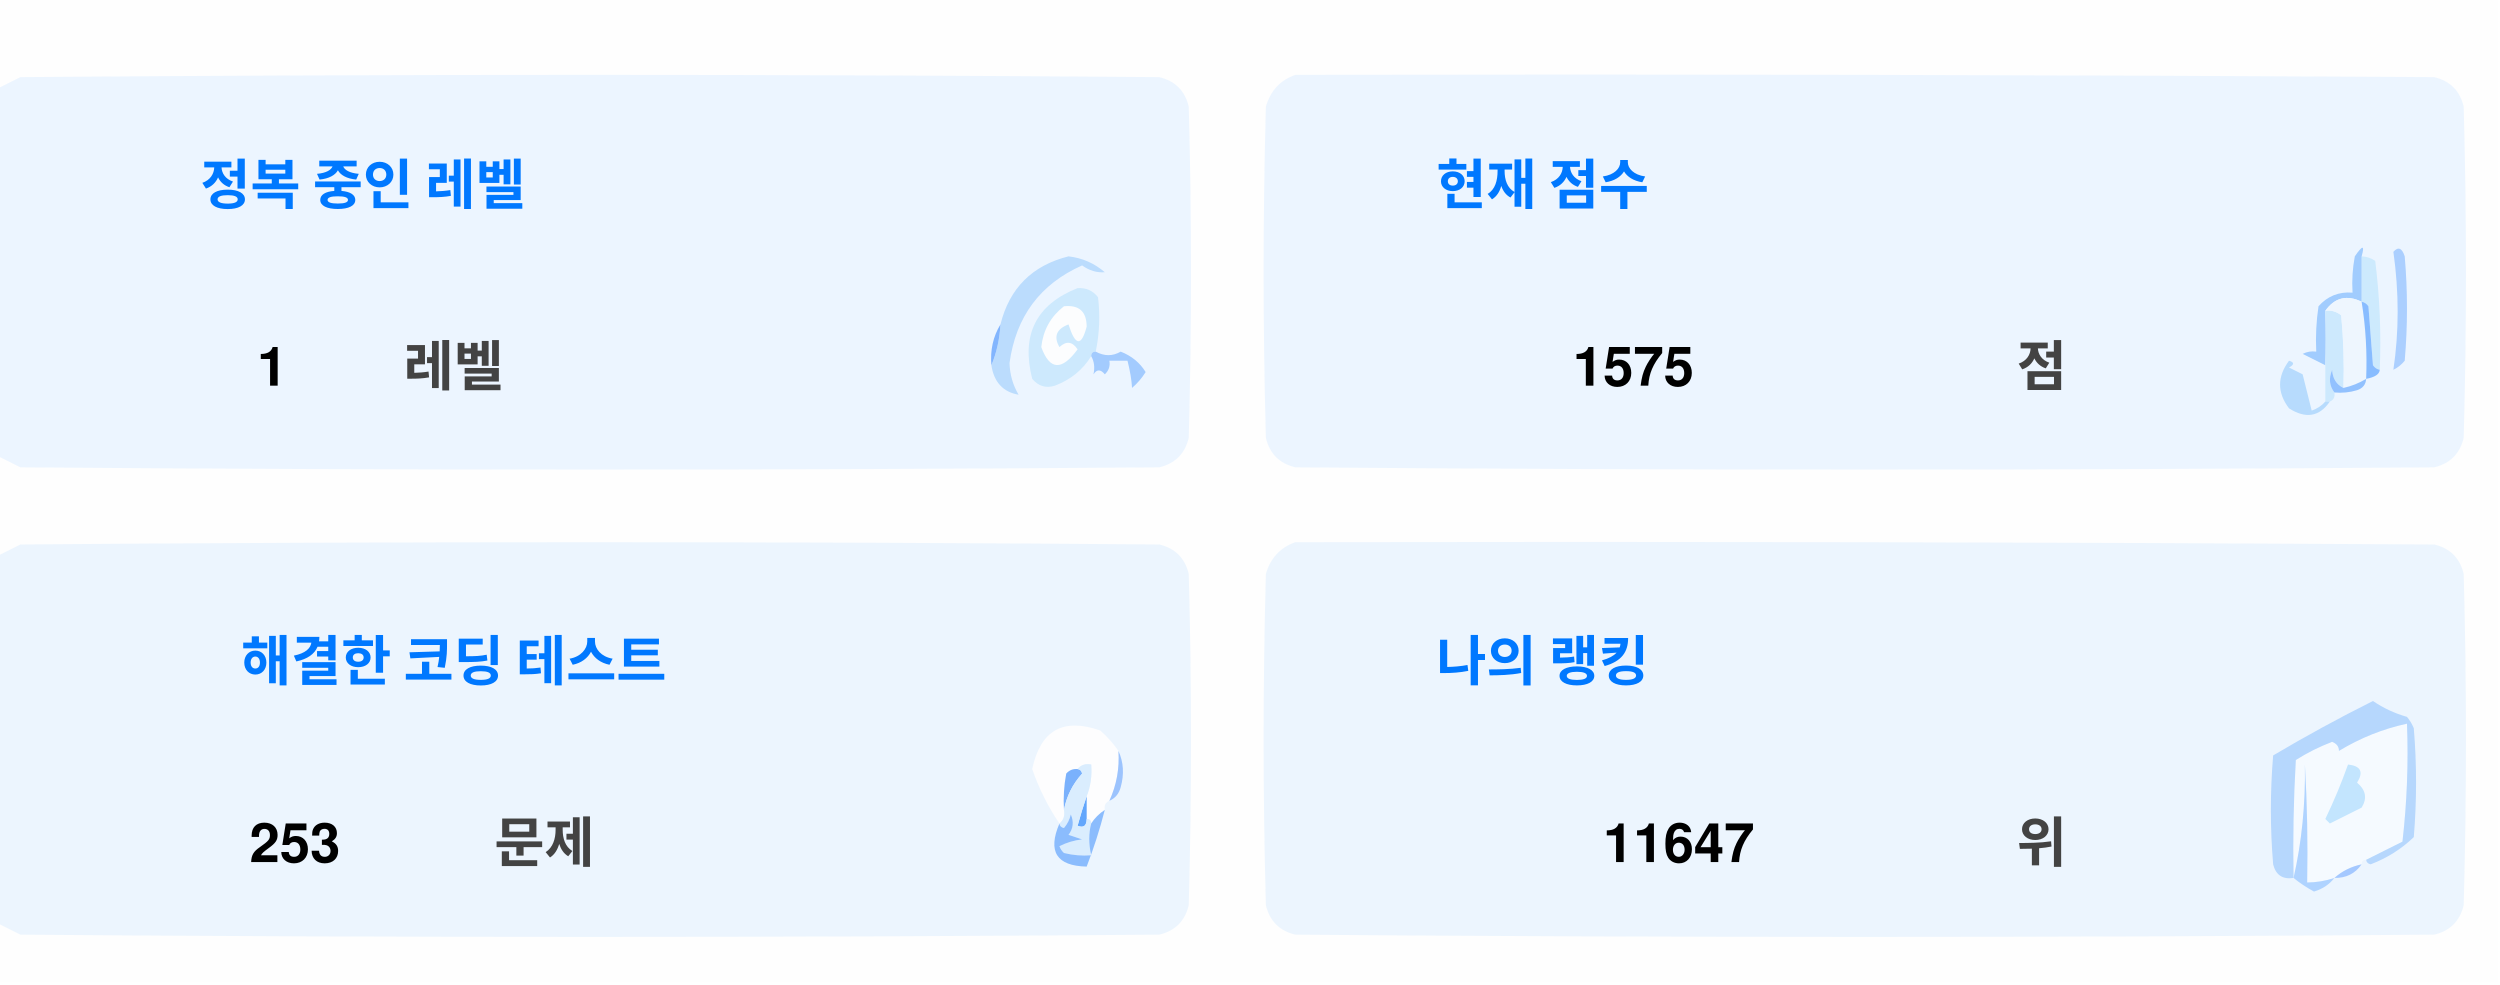
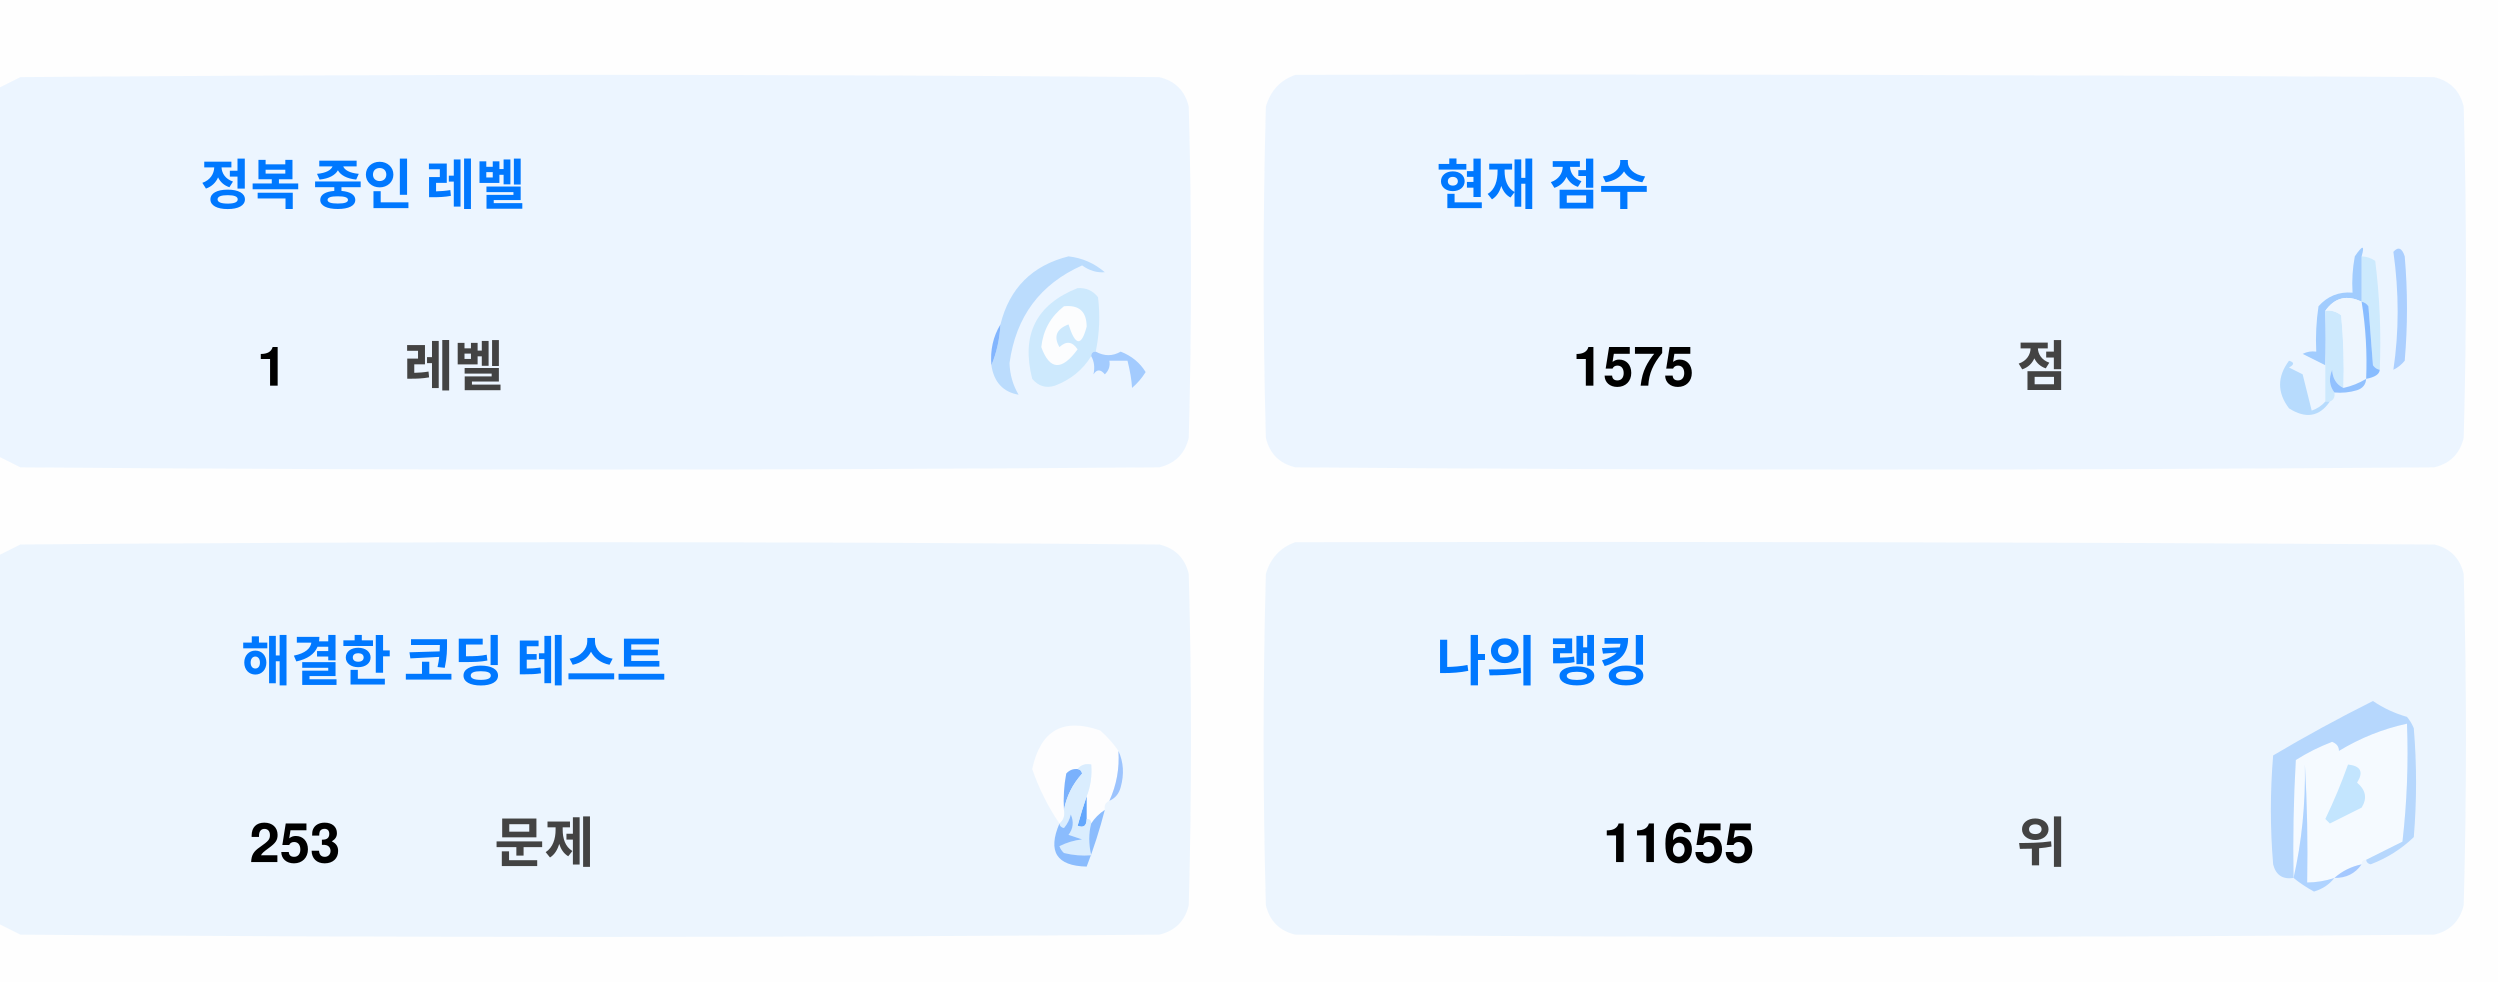
<svg xmlns="http://www.w3.org/2000/svg" version="1.1" width="551px" height="217px" style="shape-rendering:geometricPrecision; text-rendering:geometricPrecision; image-rendering:optimizeQuality; fill-rule:evenodd; clip-rule:evenodd">
  <style>.title {fill: #434343;font-size: 1rem;line-height: 1.5rem;font-weight: bold;font-family: -apple-system, BlinkMacSystemFont, Segoe UI, Helvetica, Arial, sans-serif, Apple Color Emoji, Segoe UI Emoji;}.desc {fill: #434343;font-size: 2.5rem;font-weight: bold;line-height: 1.5rem;font-family: -apple-system, BlinkMacSystemFont, Segoe UI, Helvetica, Arial, sans-serif, Apple Color Emoji, Segoe UI Emoji;}.desc-2 {fill: #434343;font-size: 1rem;font-weight: bold;line-height: 1.5rem;font-family: -apple-system, BlinkMacSystemFont, Segoe UI, Helvetica, Arial, sans-serif, Apple Color Emoji, Segoe UI Emoji;}.text, .desc {animation: twinkling 4s ease-in-out infinite;}@keyframes twinkling {40% { opacity: 1; }50% { opacity: 0.5; }60% { opacity: 1; }70% { opacity: 0.5; }80% { opacity: 1; }}</style>
  <g>
    <path style="opacity:1" fill="#fefefe" d="M -0.5,-0.5 C 183.167,-0.5 366.833,-0.5 550.5,-0.5C 550.5,71.833 550.5,144.167 550.5,216.5C 366.833,216.5 183.167,216.5 -0.5,216.5C -0.5,212.167 -0.5,207.833 -0.5,203.5C 1.14,204.32 2.807,205.153 4.5,206C 88.167,206.667 171.833,206.667 255.5,206C 259,205.167 261.167,203 262,199.5C 262.667,175.167 262.667,150.833 262,126.5C 261.167,123 259,120.833 255.5,120C 171.833,119.333 88.167,119.333 4.5,120C 2.807,120.847 1.14,121.68 -0.5,122.5C -0.5,115.167 -0.5,107.833 -0.5,100.5C 1.14,101.32 2.807,102.153 4.5,103C 88.167,103.667 171.833,103.667 255.5,103C 259,102.167 261.167,100 262,96.5C 262.667,72.167 262.667,47.833 262,23.5C 261.167,20 259,17.833 255.5,17C 171.833,16.333 88.167,16.333 4.5,17C 2.807,17.847 1.14,18.68 -0.5,19.5C -0.5,12.833 -0.5,6.167 -0.5,-0.5 Z" />
  </g>
  <g>
    <path style="opacity:1" fill="#ecf5ff" d="M -0.5,100.5 C -0.5,73.5 -0.5,46.5 -0.5,19.5C 1.14,18.68 2.807,17.847 4.5,17C 88.167,16.333 171.833,16.333 255.5,17C 259,17.833 261.167,20 262,23.5C 262.667,47.833 262.667,72.167 262,96.5C 261.167,100 259,102.167 255.5,103C 171.833,103.667 88.167,103.667 4.5,103C 2.807,102.153 1.14,101.32 -0.5,100.5 Z" />
  </g>
  <g>
    <path style="opacity:1" fill="#ecf5ff" d="M 285.5,16.5 C 369.167,16.333 452.834,16.5 536.5,17C 540,17.833 542.167,20 543,23.5C 543.667,47.833 543.667,72.167 543,96.5C 542.167,100 540,102.167 536.5,103C 452.833,103.667 369.167,103.667 285.5,103C 282,102.167 279.833,100 279,96.5C 278.333,72.167 278.333,47.833 279,23.5C 280.018,19.985 282.185,17.652 285.5,16.5 Z" />
  </g>
  <g>
    <path style="opacity:1" fill="#cdeafd" d="M 520.5,56.5 C 521.583,56.539 522.583,56.873 523.5,57.5C 524.498,65.472 524.831,73.472 524.5,81.5C 523.883,81.389 523.383,81.056 523,80.5C 522.667,76.167 522.333,71.833 522,67.5C 521.617,66.944 521.117,66.611 520.5,66.5C 520.5,63.167 520.5,59.833 520.5,56.5 Z" />
  </g>
  <g>
    <path style="opacity:1" fill="#abcfff" d="M 527.5,55.5 C 528.566,54.308 529.399,54.641 530,56.5C 530.667,64.167 530.667,71.833 530,79.5C 529.311,80.357 528.478,81.023 527.5,81.5C 528.758,73.08 528.758,64.414 527.5,55.5 Z" />
  </g>
  <g>
    <path style="opacity:1" fill="#bbdcfd" d="M 218.5,80.5 C 219.657,77.727 220.324,74.727 220.5,71.5C 222.49,63.51 227.49,58.51 235.5,56.5C 238.528,56.847 241.194,58.014 243.5,60C 241.744,60.141 240.078,59.641 238.5,58.5C 229.247,62.607 223.914,69.773 222.5,80C 222.565,82.526 223.232,84.859 224.5,87C 221.07,86.397 219.07,84.231 218.5,80.5 Z" />
  </g>
  <g>
    <path style="opacity:1" fill="#cde9fd" d="M 241.5,77.5 C 240.833,77.5 240.5,77.833 240.5,78.5C 238.628,81.529 235.961,83.695 232.5,85C 230.536,85.624 228.869,85.124 227.5,83.5C 225.021,73.791 228.354,67.124 237.5,63.5C 239.374,63.39 240.874,64.056 242,65.5C 242.497,69.524 242.331,73.524 241.5,77.5 Z" />
  </g>
  <g>
    <path style="opacity:1" fill="#fcfdfe" d="M 234.5,67.5 C 237.826,67.162 239.493,68.662 239.5,72C 238.334,76.434 237,76.267 235.5,71.5C 232.832,72.515 232.166,74.182 233.5,76.5C 235.017,75.089 236.351,75.256 237.5,77C 234.006,81.771 231.34,81.605 229.5,76.5C 229.904,72.771 231.571,69.771 234.5,67.5 Z" />
  </g>
  <g>
    <path style="opacity:1" fill="#a1ccfe" d="M 520.5,56.5 C 520.5,59.833 520.5,63.167 520.5,66.5C 517.238,64.922 514.572,65.589 512.5,68.5C 512.617,72.81 512.617,76.81 512.5,80.5C 510.86,79.68 509.193,78.847 507.5,78C 508.448,77.517 509.448,77.35 510.5,77.5C 510.335,74.15 510.502,70.817 511,67.5C 512.995,65.253 515.495,64.253 518.5,64.5C 518.336,61.813 518.503,59.146 519,56.5C 520.731,53.969 521.231,53.969 520.5,56.5 Z" />
  </g>
  <g>
    <path style="opacity:1" fill="#cde9fd" d="M 512.5,68.5 C 513.822,68.33 514.989,68.663 516,69.5C 516.499,74.823 516.666,80.156 516.5,85.5C 514.955,84.77 514.122,83.437 514,81.5C 513.22,83.387 513.387,85.054 514.5,86.5C 514.672,87.492 514.338,88.158 513.5,88.5C 513.167,88.5 512.833,88.5 512.5,88.5C 512.5,85.833 512.5,83.167 512.5,80.5C 512.617,76.81 512.617,72.81 512.5,68.5 Z" />
  </g>
  <g>
    <path style="opacity:1" fill="#eef6fe" d="M 520.5,66.5 C 521.407,72.106 521.74,77.773 521.5,83.5C 519.95,84.441 518.284,85.108 516.5,85.5C 516.666,80.156 516.499,74.823 516,69.5C 514.989,68.663 513.822,68.33 512.5,68.5C 514.572,65.589 517.238,64.922 520.5,66.5 Z" />
  </g>
  <g>
    <path style="opacity:1" fill="#88bcff" d="M 520.5,66.5 C 521.117,66.611 521.617,66.944 522,67.5C 522.333,71.833 522.667,76.167 523,80.5C 523.383,81.056 523.883,81.389 524.5,81.5C 524.445,82.469 523.445,83.136 521.5,83.5C 521.74,77.773 521.407,72.106 520.5,66.5 Z" />
  </g>
  <g>
    <path style="opacity:1" fill="#82b5fe" d="M 220.5,71.5 C 220.324,74.727 219.657,77.727 218.5,80.5C 218.215,77.171 218.882,74.171 220.5,71.5 Z" />
  </g>
  <g>
    <path style="opacity:1" fill="#a3cbfe" d="M 240.5,78.5 C 240.5,77.833 240.833,77.5 241.5,77.5C 243.391,78.536 245.224,78.536 247,77.5C 249.391,78.429 251.225,79.929 252.5,82C 251.681,83.319 250.681,84.486 249.5,85.5C 249.409,83.777 249.075,81.777 248.5,79.5C 247.167,79.5 245.833,79.5 244.5,79.5C 244.719,80.675 244.386,81.675 243.5,82.5C 242.575,81.359 241.741,81.359 241,82.5C 241.331,80.981 241.164,79.648 240.5,78.5 Z" />
  </g>
  <g>
    <path style="opacity:1" fill="#b7dbfd" d="M 512.5,88.5 C 512.833,88.5 513.167,88.5 513.5,88.5C 511.199,91.857 508.199,92.357 504.5,90C 501.872,86.535 501.872,83.035 504.5,79.5C 505.696,79.846 505.696,80.346 504.5,81C 505.5,81.5 506.5,82 507.5,82.5C 508.167,85.167 508.833,87.833 509.5,90.5C 510.739,90.058 511.739,89.391 512.5,88.5 Z" />
  </g>
  <g>
    <path style="opacity:1" fill="#92c1fe" d="M 516.5,85.5 C 518.284,85.108 519.95,84.441 521.5,83.5C 521.423,84.75 520.756,85.583 519.5,86C 517.866,86.493 516.199,86.66 514.5,86.5C 513.387,85.054 513.22,83.387 514,81.5C 514.122,83.437 514.955,84.77 516.5,85.5 Z" />
  </g>
  <g>
    <path style="opacity:1" fill="#ecf5fe" d="M -0.5,203.5 C -0.5,176.5 -0.5,149.5 -0.5,122.5C 1.14,121.68 2.807,120.847 4.5,120C 88.167,119.333 171.833,119.333 255.5,120C 259,120.833 261.167,123 262,126.5C 262.667,150.833 262.667,175.167 262,199.5C 261.167,203 259,205.167 255.5,206C 171.833,206.667 88.167,206.667 4.5,206C 2.807,205.153 1.14,204.32 -0.5,203.5 Z" />
  </g>
  <g>
    <path style="opacity:1" fill="#ecf5fe" d="M 285.5,119.5 C 369.167,119.333 452.834,119.5 536.5,120C 540,120.833 542.167,123 543,126.5C 543.667,150.833 543.667,175.167 543,199.5C 542.167,203 540,205.167 536.5,206C 452.833,206.667 369.167,206.667 285.5,206C 282,205.167 279.833,203 279,199.5C 278.333,175.167 278.333,150.833 279,126.5C 280.018,122.985 282.185,120.652 285.5,119.5 Z" />
  </g>
  <g>
    <path style="opacity:1" fill="#fdfdfe" d="M 246.5,165.5 C 246.758,169.367 246.092,173.034 244.5,176.5C 243.662,176.842 243.328,177.508 243.5,178.5C 242.272,179.306 241.272,180.306 240.5,181.5C 240.5,180.833 240.167,180.5 239.5,180.5C 239.5,178.833 239.5,177.167 239.5,175.5C 240.369,173.283 240.702,170.95 240.5,168.5C 239.209,168.263 238.209,168.596 237.5,169.5C 236.504,169.414 235.671,169.748 235,170.5C 234.503,173.146 234.336,175.813 234.5,178.5C 234.737,179.791 234.404,180.791 233.5,181.5C 230.986,177.806 228.986,173.806 227.5,169.5C 229.309,160.957 234.309,158.124 242.5,161C 244.07,162.397 245.404,163.897 246.5,165.5 Z" />
  </g>
  <g>
    <path style="opacity:1" fill="#f5faff" d="M 521.5,189.5 C 520.833,189.5 520.5,189.833 520.5,190.5C 518.181,190.992 516.181,191.992 514.5,193.5C 512.565,194.15 510.565,194.483 508.5,194.5C 508.666,185.827 508.5,177.16 508,168.5C 508.141,177.227 507.308,185.56 505.5,193.5C 505.334,184.827 505.5,176.16 506,167.5C 508.527,165.903 511.194,164.57 514,163.5C 515.011,163.892 515.511,164.559 515.5,165.5C 520.21,162.641 525.21,160.641 530.5,159.5C 530.831,168.192 530.498,176.859 529.5,185.5C 526.807,186.847 524.14,188.18 521.5,189.5 Z" />
  </g>
  <g>
    <path style="opacity:1" fill="#b6d7fd" d="M 521.5,189.5 C 524.14,188.18 526.807,186.847 529.5,185.5C 530.498,176.859 530.831,168.192 530.5,159.5C 525.21,160.641 520.21,162.641 515.5,165.5C 515.511,164.559 515.011,163.892 514,163.5C 511.194,164.57 508.527,165.903 506,167.5C 505.5,176.16 505.334,184.827 505.5,193.5C 503.089,193.863 501.589,192.863 501,190.5C 500.333,182.5 500.333,174.5 501,166.5C 508.173,162.246 515.507,158.246 523,154.5C 525.304,156.068 527.804,157.235 530.5,158C 531.126,158.75 531.626,159.584 532,160.5C 532.667,168.5 532.667,176.5 532,184.5C 529.292,187.111 526.125,189.111 522.5,190.5C 521.893,190.376 521.56,190.043 521.5,189.5 Z" />
  </g>
  <g>
    <path style="opacity:1" fill="#c3e5fe" d="M 517.5,168.5 C 520.317,168.801 520.984,170.134 519.5,172.5C 521.439,174.122 521.772,175.956 520.5,178C 518.167,179.167 515.833,180.333 513.5,181.5C 513.167,181.167 512.833,180.833 512.5,180.5C 514.414,176.515 516.081,172.515 517.5,168.5 Z" />
  </g>
  <g>
    <path style="opacity:1" fill="#7ab1fc" d="M 237.5,169.5 C 238.043,169.56 238.376,169.893 238.5,170.5C 236.395,172.836 235.062,175.503 234.5,178.5C 234.336,175.813 234.503,173.146 235,170.5C 235.671,169.748 236.504,169.414 237.5,169.5 Z" />
  </g>
  <g>
    <path style="opacity:1" fill="#afd3ff" d="M 514.5,193.5 C 513.378,194.947 511.878,195.947 510,196.5C 508.348,195.601 506.848,194.601 505.5,193.5C 507.308,185.56 508.141,177.227 508,168.5C 508.5,177.16 508.666,185.827 508.5,194.5C 510.565,194.483 512.565,194.15 514.5,193.5 Z" />
  </g>
  <g>
    <path style="opacity:1" fill="#9cc3fd" d="M 246.5,165.5 C 247.634,167.966 247.801,170.633 247,173.5C 246.623,174.942 245.79,175.942 244.5,176.5C 246.092,173.034 246.758,169.367 246.5,165.5 Z" />
  </g>
  <g>
    <path style="opacity:1" fill="#62a6fc" d="M 239.5,175.5 C 239.5,177.167 239.5,178.833 239.5,180.5C 239.483,182.028 238.816,182.528 237.5,182C 238.117,179.723 238.784,177.556 239.5,175.5 Z" />
  </g>
  <g>
    <path style="opacity:1" fill="#daedfe" d="M 237.5,169.5 C 238.209,168.596 239.209,168.263 240.5,168.5C 240.702,170.95 240.369,173.283 239.5,175.5C 238.784,177.556 238.117,179.723 237.5,182C 238.816,182.528 239.483,182.028 239.5,180.5C 240.167,180.5 240.5,180.833 240.5,181.5C 239.918,183.669 239.918,186.002 240.5,188.5C 238.473,188.662 236.473,188.495 234.5,188C 234.043,187.586 233.709,187.086 233.5,186.5C 235.078,185.702 236.744,185.202 238.5,185C 237.5,184.667 236.5,184.333 235.5,184C 236.554,182.612 236.72,181.112 236,179.5C 235.751,180.624 235.251,181.624 234.5,182.5C 233.893,182.376 233.56,182.043 233.5,181.5C 234.404,180.791 234.737,179.791 234.5,178.5C 235.062,175.503 236.395,172.836 238.5,170.5C 238.376,169.893 238.043,169.56 237.5,169.5 Z" />
  </g>
  <g>
    <path style="opacity:1" fill="#8bbcfd" d="M 243.5,178.5 C 242.395,182.803 241.062,186.969 239.5,191C 232.857,190.847 230.857,187.68 233.5,181.5C 233.56,182.043 233.893,182.376 234.5,182.5C 235.251,181.624 235.751,180.624 236,179.5C 236.72,181.112 236.554,182.612 235.5,184C 236.5,184.333 237.5,184.667 238.5,185C 236.744,185.202 235.078,185.702 233.5,186.5C 233.709,187.086 234.043,187.586 234.5,188C 236.473,188.495 238.473,188.662 240.5,188.5C 239.918,186.002 239.918,183.669 240.5,181.5C 241.272,180.306 242.272,179.306 243.5,178.5 Z" />
  </g>
  <g>
    <path style="opacity:1" fill="#a4c8ff" d="M 520.5,190.5 C 519.089,192.539 517.089,193.539 514.5,193.5C 516.181,191.992 518.181,190.992 520.5,190.5 Z" />
  </g>
  <text text-anchor="middle" x="80" y="45" class="title" style="fill:#0078ff;" stroke="#none" stroke-width="1">정복 중인 레벨</text>
  <text text-anchor="middle" x="60" y="85" class="desc" style="fill:#000000;" stroke="#none" stroke-width="1">1</text>
  <text text-anchor="middle" x="100" y="85" class="desc-2" style="fill:#434343;" stroke="#none" stroke-width="1">레벨</text>
  <text text-anchor="middle" x="340" y="45" class="title" style="fill:#0078ff;" stroke="#none" stroke-width="1">현재 점수</text>
  <text text-anchor="middle" x="360" y="85" class="desc" style="fill:#000000;" stroke="#none" stroke-width="1">1575</text>
  <text text-anchor="middle" x="450" y="85" class="desc-2" style="fill:#434343;" stroke="#none" stroke-width="1">점</text>
  <text text-anchor="middle" x="100" y="150" class="title" style="fill:#0078ff;" stroke="#none" stroke-width="1">해결한 코딩 테스트</text>
  <text text-anchor="middle" x="65" y="190" class="desc" style="fill:#000000;" stroke="#none" stroke-width="1">253</text>
  <text text-anchor="middle" x="120" y="190" class="desc-2" style="fill:#434343;" stroke="#none" stroke-width="1">문제</text>
  <text text-anchor="middle" x="340" y="150" class="title" style="fill:#0078ff;" stroke="#none" stroke-width="1">나의 랭킹</text>
-   <text text-anchor="middle" x="370" y="190" class="desc" style="fill:#000000;" stroke="#none" stroke-width="1">11647</text>
+   <text text-anchor="middle" x="370" y="190" class="desc" style="fill:#000000;" stroke="#none" stroke-width="1">11655</text>
  <text text-anchor="middle" x="450" y="190" class="desc-2" style="fill:#434343;" stroke="#none" stroke-width="1">위</text>
</svg>
